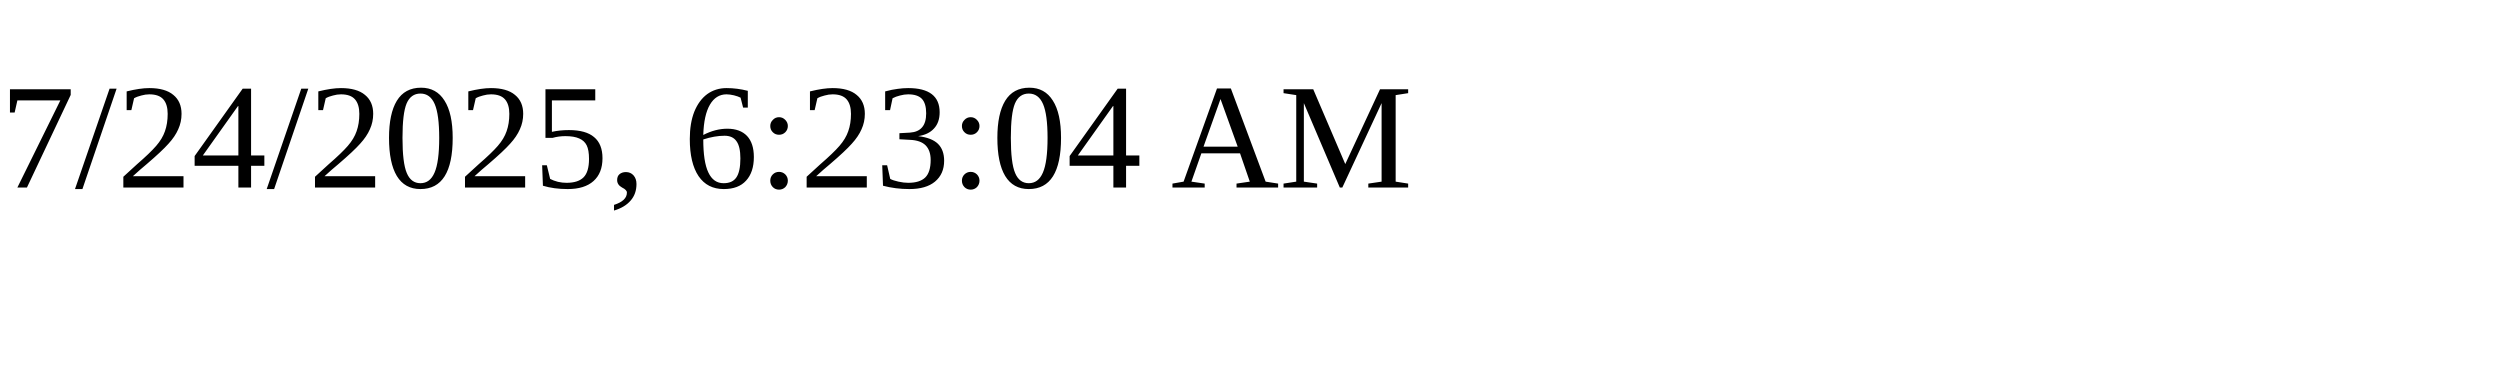
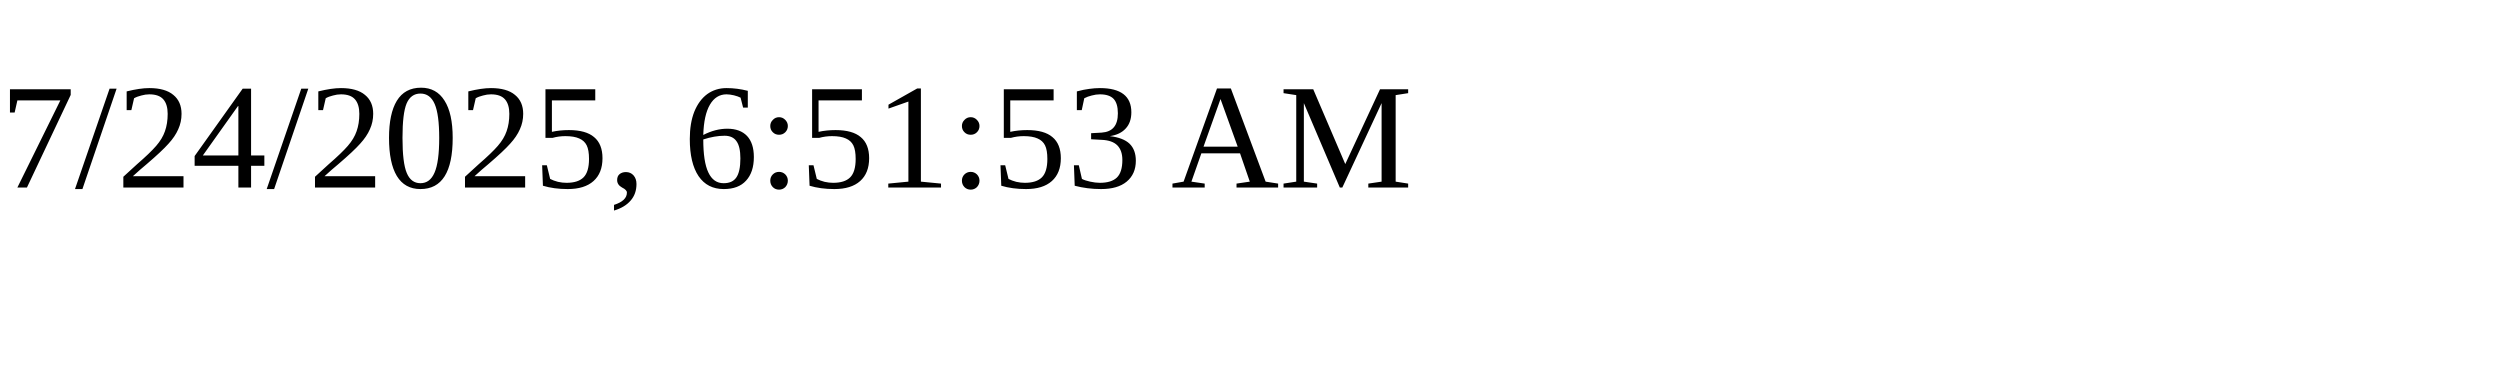
<svg xmlns="http://www.w3.org/2000/svg" height="30" width="200">
-   <text x="0" y="15">7/24/2025, 6:23:04 AM</text>
+   <text x="0" y="15">7/24/2025, 6:51:53 AM</text>
</svg>
